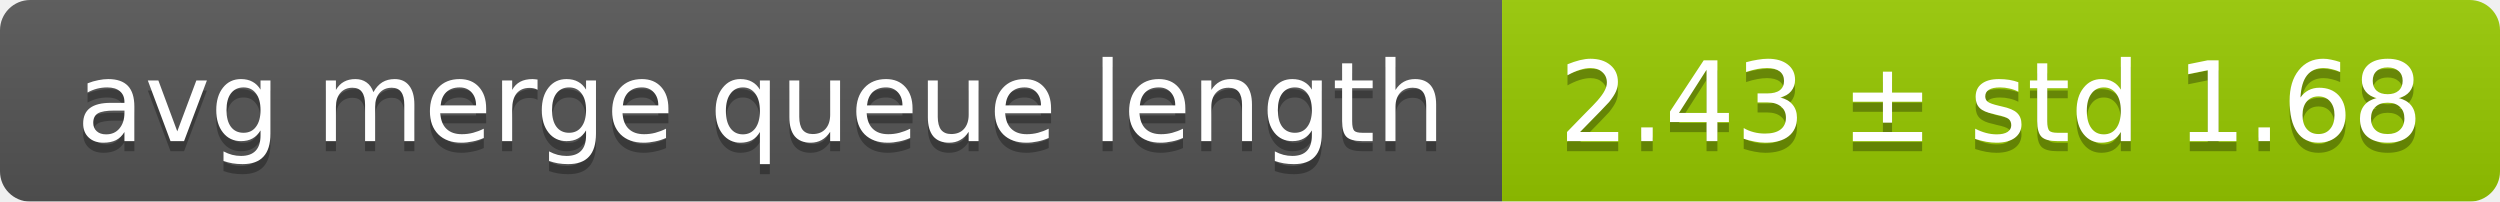
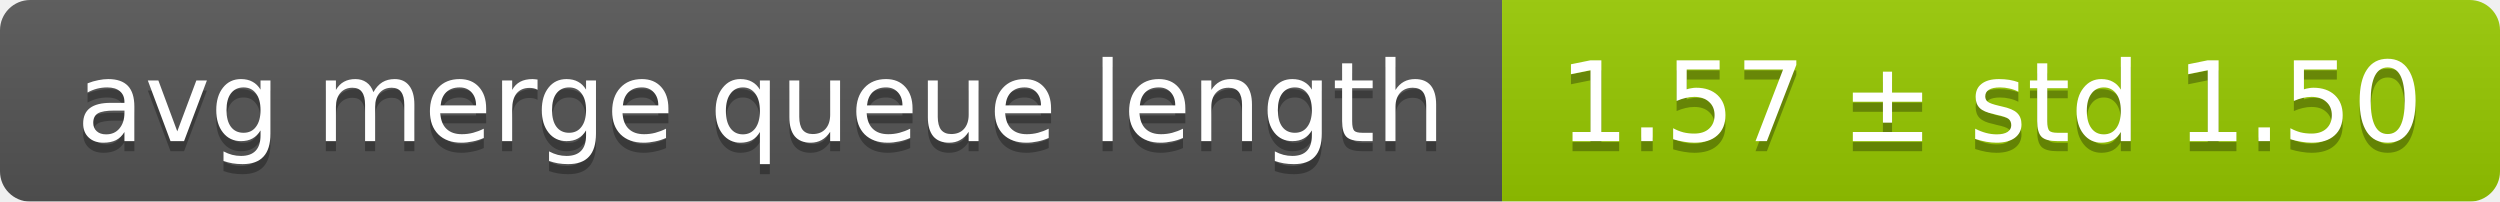
<svg xmlns="http://www.w3.org/2000/svg" width="248" height="20">
  <linearGradient id="smooth" x2="0" y2="100%">
    <stop offset="0" stop-color="#bbb" stop-opacity=".1" />
    <stop offset="1" stop-opacity=".1" />
  </linearGradient>
  <mask id="round">
    <rect width="248" height="20" rx="3" fill="#fff" />
  </mask>
  <g mask="url(#round)">
    <rect width="149" height="20" fill="#555" />
    <rect x="149" width="99" height="20" fill="#97ca00" />
    <rect width="248" height="20" fill="url(#smooth)" />
  </g>
  <g fill="#fff" text-anchor="middle" font-family="DejaVu Sans,Verdana,Geneva,sans-serif" font-size="11">
    <text x="75.5" y="15" fill="#010101" fill-opacity=".3">avg merge queue length</text>
    <text x="75.5" y="14">avg merge queue length</text>
-     <text x="197.5" y="15" fill="#010101" fill-opacity=".3">2.43 ± std 1.68</text>
-     <text x="197.5" y="14">2.43 ± std 1.68</text>
+     <text x="197.5" y="15" fill="#010101" fill-opacity=".3">1.57 ± std 1.50</text>
+     <text x="197.5" y="14">1.57 ± std 1.50</text>
  </g>
</svg>
